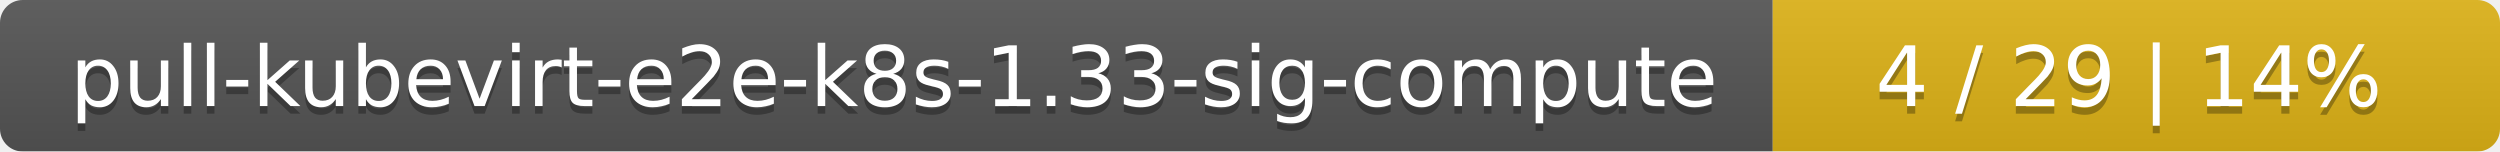
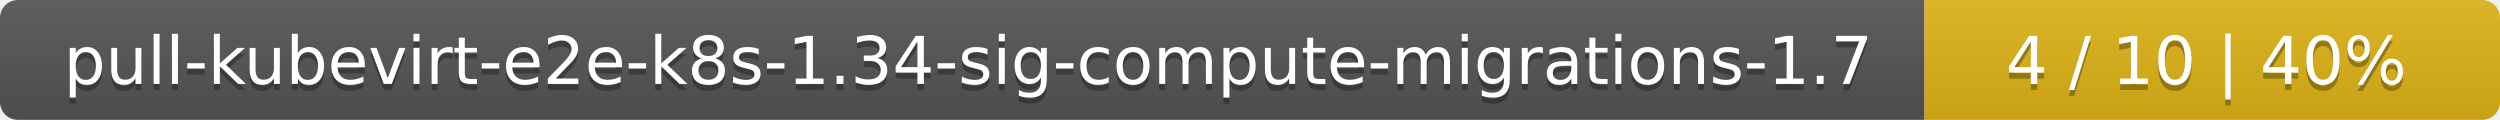
- <svg xmlns="http://www.w3.org/2000/svg" width="330" height="20">
+ <svg xmlns="http://www.w3.org/2000/svg" width="417" height="20">
  <linearGradient id="smooth" x2="0" y2="100%">
    <stop offset="0" stop-color="#bbb" stop-opacity=".1" />
    <stop offset="1" stop-opacity=".1" />
  </linearGradient>
  <mask id="round">
-     <rect width="330" height="20" rx="3" fill="#fff" />
+     <rect width="417" height="20" rx="3" fill="#fff" />
  </mask>
  <g mask="url(#round)">
-     <rect width="234" height="20" fill="#555" />
-     <rect x="234" width="96" height="20" fill="#dfb317" />
-     <rect width="330" height="20" fill="url(#smooth)" />
+     <rect width="321" height="20" fill="#555" />
+     <rect x="321" width="96" height="20" fill="#dfb317" />
+     <rect width="417" height="20" fill="url(#smooth)" />
  </g>
  <g fill="#fff" text-anchor="middle" font-family="DejaVu Sans,Verdana,Geneva,sans-serif" font-size="11">
-     <text x="118" y="15" fill="#010101" fill-opacity=".3">pull-kubevirt-e2e-k8s-1.33-sig-compute</text>
-     <text x="118" y="14">pull-kubevirt-e2e-k8s-1.33-sig-compute</text>
-     <text x="281" y="15" fill="#010101" fill-opacity=".3">4 / 29    |    14%</text>
-     <text x="281" y="14">4 / 29    |    14%</text>
+     <text x="161.5" y="15" fill="#010101" fill-opacity=".3">pull-kubevirt-e2e-k8s-1.34-sig-compute-migrations-1.7</text>
+     <text x="161.5" y="14">pull-kubevirt-e2e-k8s-1.34-sig-compute-migrations-1.7</text>
+     <text x="368" y="15" fill="#010101" fill-opacity=".3">4 / 10    |    40%</text>
+     <text x="368" y="14">4 / 10    |    40%</text>
  </g>
</svg>
